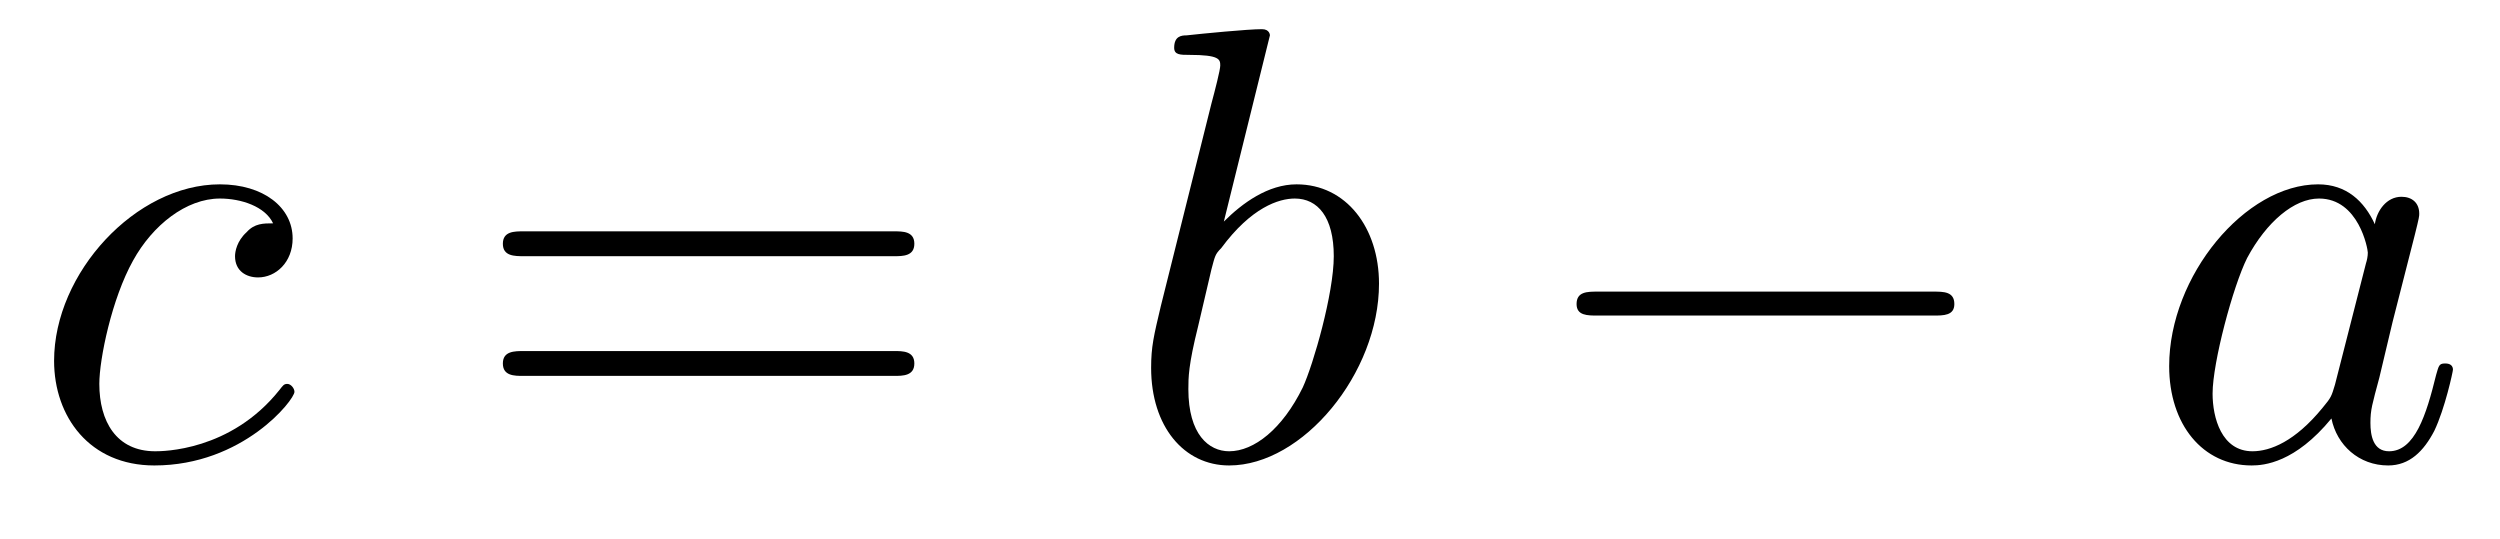
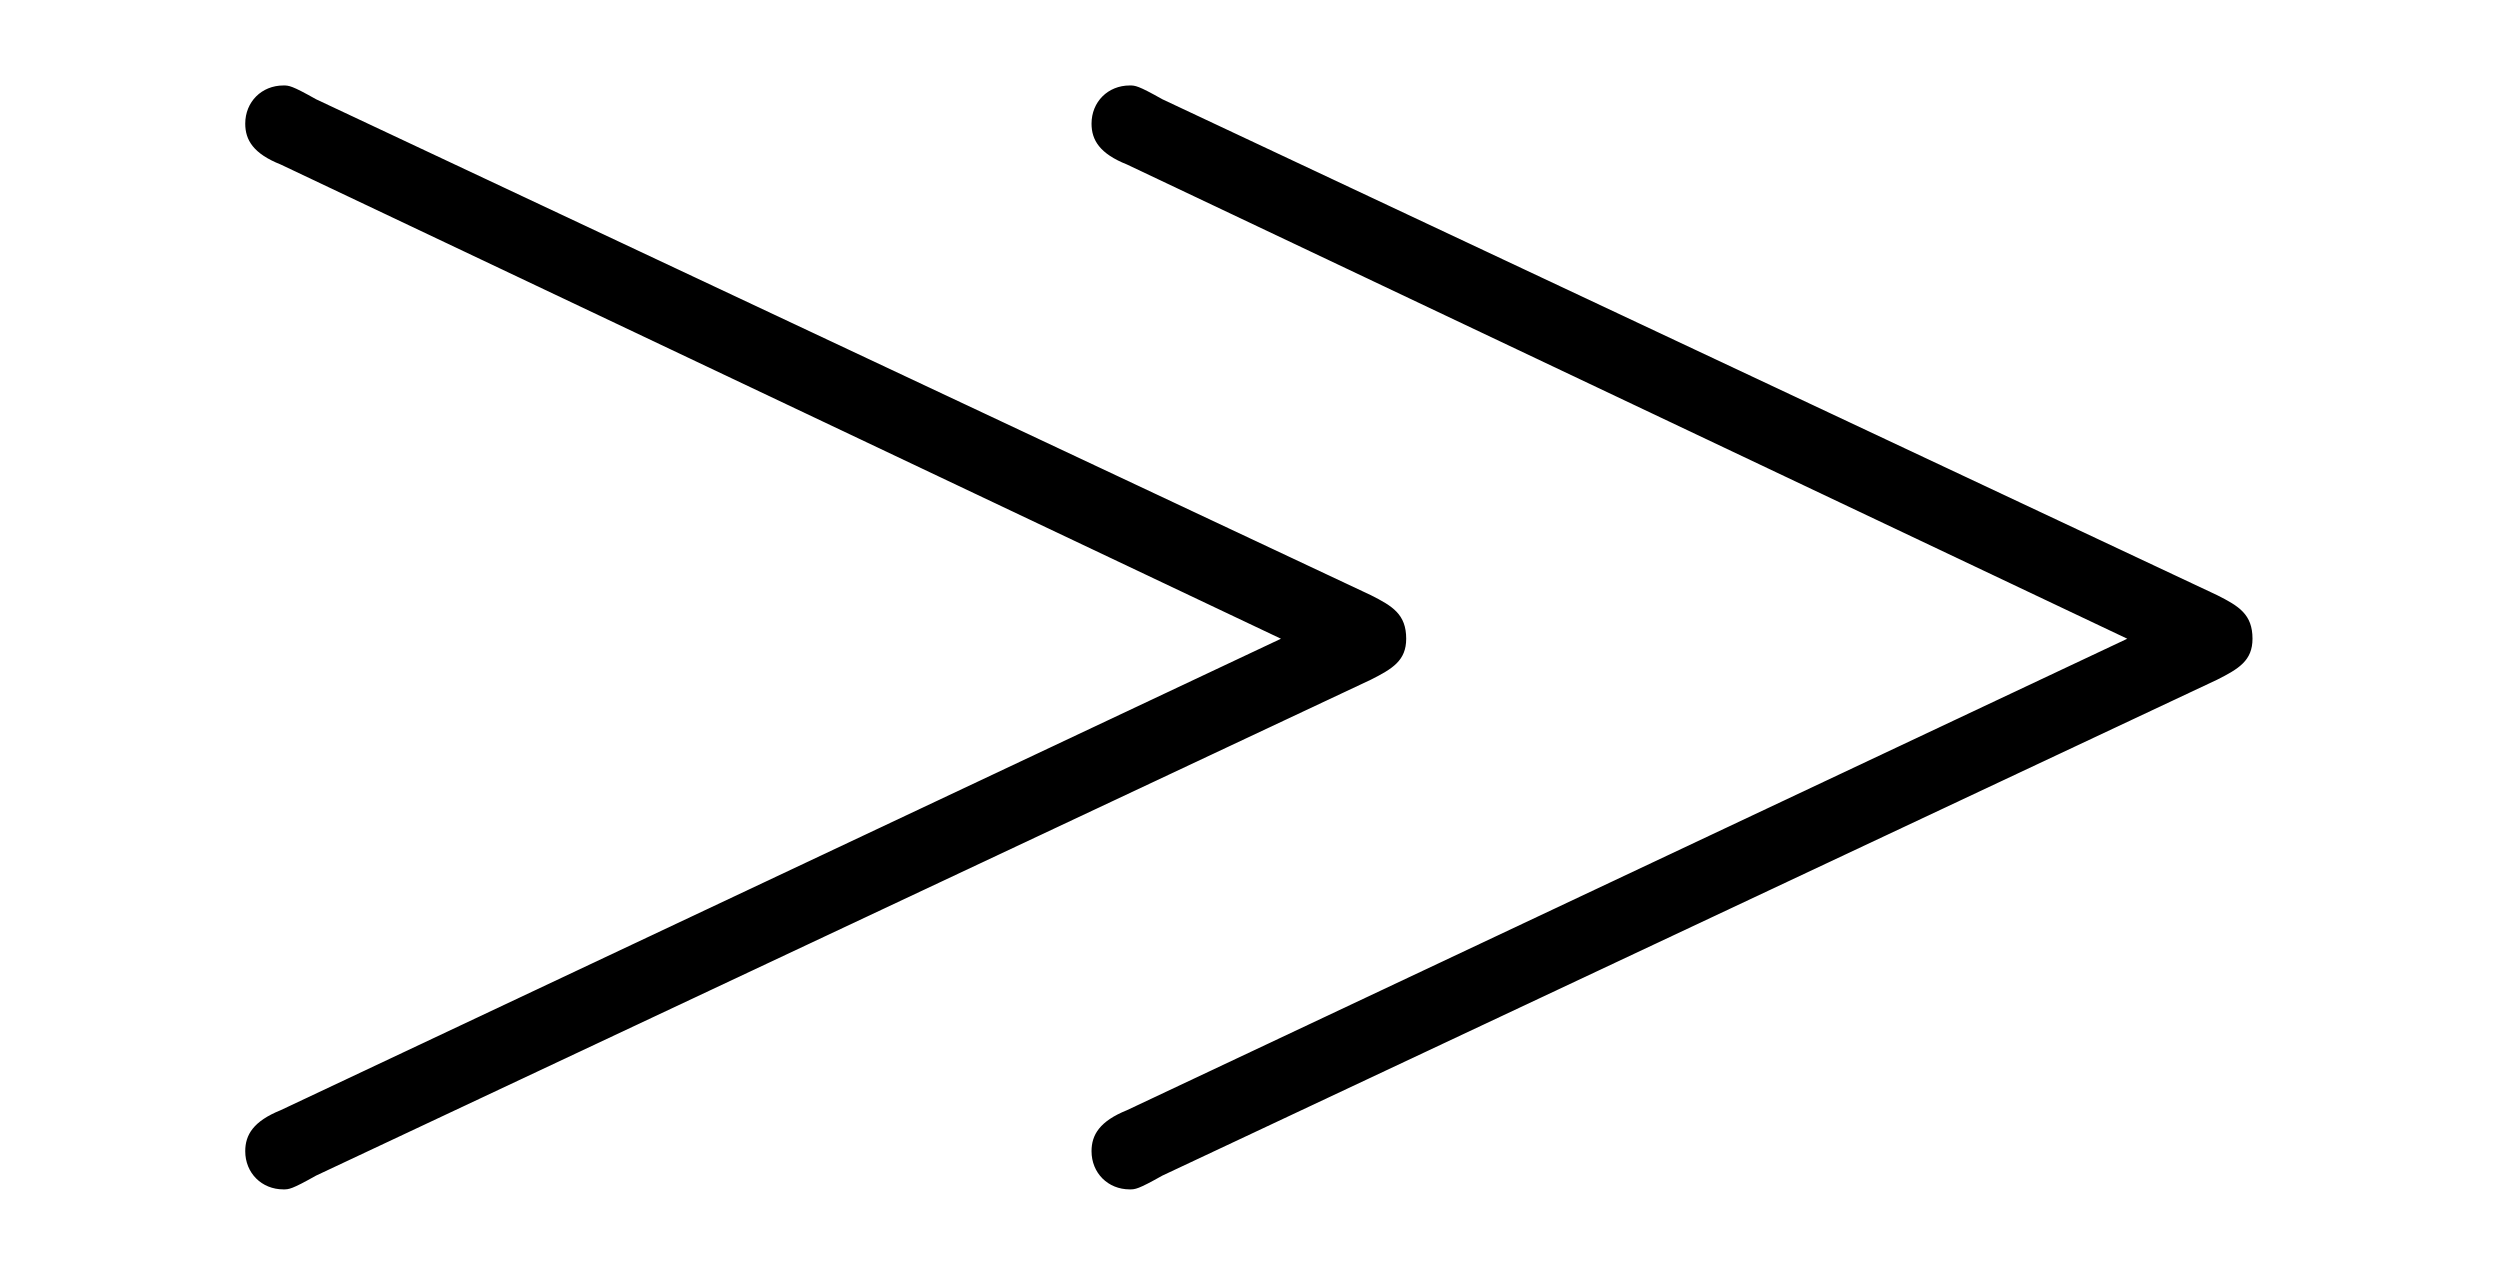
- <svg xmlns="http://www.w3.org/2000/svg" xmlns:xlink="http://www.w3.org/1999/xlink" viewBox="0 0 44.048 9.485">
+ <svg xmlns="http://www.w3.org/2000/svg" xmlns:xlink="http://www.w3.org/1999/xlink" viewBox="0 0 14.333 7.308">
  <defs>
    <g>
      <g id="glyph-0-0">
-         <path d="M 4.312 -4.141 C 4.141 -4.141 3.984 -4.141 3.844 -3.984 C 3.672 -3.828 3.641 -3.641 3.641 -3.562 C 3.641 -3.297 3.844 -3.188 4.047 -3.188 C 4.359 -3.188 4.656 -3.453 4.656 -3.875 C 4.656 -4.422 4.141 -4.828 3.375 -4.828 C 1.891 -4.828 0.453 -3.266 0.453 -1.719 C 0.453 -0.734 1.078 0.125 2.219 0.125 C 3.781 0.125 4.688 -1.031 4.688 -1.172 C 4.688 -1.234 4.625 -1.312 4.562 -1.312 C 4.5 -1.312 4.484 -1.281 4.422 -1.203 C 3.562 -0.125 2.359 -0.125 2.234 -0.125 C 1.547 -0.125 1.25 -0.656 1.25 -1.312 C 1.25 -1.75 1.469 -2.812 1.844 -3.484 C 2.188 -4.109 2.781 -4.578 3.375 -4.578 C 3.75 -4.578 4.172 -4.438 4.312 -4.141 Z M 4.312 -4.141 " />
-       </g>
-       <g id="glyph-0-1">
-         <path d="M 2.609 -7.453 C 2.609 -7.453 2.609 -7.562 2.469 -7.562 C 2.219 -7.562 1.422 -7.484 1.141 -7.453 C 1.047 -7.453 0.922 -7.438 0.922 -7.234 C 0.922 -7.109 1.031 -7.109 1.188 -7.109 C 1.719 -7.109 1.734 -7.031 1.734 -6.922 C 1.734 -6.844 1.641 -6.484 1.578 -6.25 L 0.688 -2.688 C 0.562 -2.156 0.516 -1.969 0.516 -1.594 C 0.516 -0.562 1.094 0.125 1.891 0.125 C 3.188 0.125 4.531 -1.5 4.531 -3.078 C 4.531 -4.062 3.953 -4.828 3.078 -4.828 C 2.578 -4.828 2.125 -4.5 1.797 -4.172 Z M 1.578 -3.328 C 1.641 -3.562 1.641 -3.594 1.75 -3.703 C 2.281 -4.422 2.766 -4.578 3.047 -4.578 C 3.453 -4.578 3.734 -4.25 3.734 -3.562 C 3.734 -2.906 3.375 -1.656 3.188 -1.25 C 2.828 -0.516 2.328 -0.125 1.891 -0.125 C 1.531 -0.125 1.172 -0.422 1.172 -1.219 C 1.172 -1.422 1.172 -1.641 1.344 -2.328 Z M 1.578 -3.328 " />
-       </g>
-       <g id="glyph-0-2">
-         <path d="M 4.062 -4.125 C 3.875 -4.531 3.562 -4.828 3.062 -4.828 C 1.781 -4.828 0.438 -3.219 0.438 -1.625 C 0.438 -0.594 1.031 0.125 1.891 0.125 C 2.109 0.125 2.656 0.078 3.297 -0.703 C 3.391 -0.234 3.781 0.125 4.297 0.125 C 4.672 0.125 4.922 -0.125 5.109 -0.484 C 5.297 -0.875 5.438 -1.531 5.438 -1.562 C 5.438 -1.672 5.328 -1.672 5.297 -1.672 C 5.188 -1.672 5.188 -1.625 5.141 -1.469 C 4.969 -0.766 4.766 -0.125 4.312 -0.125 C 4.031 -0.125 3.984 -0.406 3.984 -0.625 C 3.984 -0.859 4.016 -0.953 4.141 -1.422 C 4.25 -1.891 4.281 -2 4.375 -2.406 L 4.766 -3.938 C 4.844 -4.25 4.844 -4.266 4.844 -4.312 C 4.844 -4.5 4.719 -4.609 4.531 -4.609 C 4.266 -4.609 4.094 -4.359 4.062 -4.125 Z M 3.359 -1.297 C 3.297 -1.094 3.297 -1.078 3.141 -0.891 C 2.656 -0.297 2.219 -0.125 1.906 -0.125 C 1.359 -0.125 1.203 -0.719 1.203 -1.141 C 1.203 -1.688 1.562 -3.031 1.812 -3.531 C 2.156 -4.172 2.641 -4.578 3.078 -4.578 C 3.781 -4.578 3.938 -3.688 3.938 -3.625 C 3.938 -3.562 3.922 -3.484 3.906 -3.438 Z M 3.359 -1.297 " />
-       </g>
-       <g id="glyph-1-0">
-         <path d="M 7.5 -3.562 C 7.656 -3.562 7.859 -3.562 7.859 -3.781 C 7.859 -4 7.656 -4 7.5 -4 L 0.969 -4 C 0.812 -4 0.609 -4 0.609 -3.781 C 0.609 -3.562 0.812 -3.562 0.984 -3.562 Z M 7.5 -1.453 C 7.656 -1.453 7.859 -1.453 7.859 -1.672 C 7.859 -1.891 7.656 -1.891 7.5 -1.891 L 0.984 -1.891 C 0.812 -1.891 0.609 -1.891 0.609 -1.672 C 0.609 -1.453 0.812 -1.453 0.969 -1.453 Z M 7.5 -1.453 " />
-       </g>
-       <g id="glyph-2-0">
-         <path d="M 7.188 -2.516 C 7.375 -2.516 7.562 -2.516 7.562 -2.719 C 7.562 -2.938 7.375 -2.938 7.188 -2.938 L 1.281 -2.938 C 1.094 -2.938 0.906 -2.938 0.906 -2.719 C 0.906 -2.516 1.094 -2.516 1.281 -2.516 Z M 7.188 -2.516 " />
+         <path d="M 7.359 -2.484 C 7.484 -2.547 7.562 -2.594 7.562 -2.719 C 7.562 -2.859 7.484 -2.906 7.359 -2.969 L 1.312 -5.812 C 1.172 -5.891 1.156 -5.891 1.125 -5.891 C 1 -5.891 0.906 -5.797 0.906 -5.672 C 0.906 -5.578 0.953 -5.5 1.109 -5.438 L 6.844 -2.719 L 1.109 -0.016 C 0.953 0.047 0.906 0.125 0.906 0.219 C 0.906 0.344 1 0.438 1.125 0.438 C 1.156 0.438 1.172 0.438 1.312 0.359 Z M 7.359 -2.484 " />
      </g>
    </g>
  </defs>
  <g fill="rgb(0%, 0%, 0%)" fill-opacity="1">
-     <use xlink:href="#glyph-0-0" x="0.5" y="8.076" />
+     <use xlink:href="#glyph-0-0" x="0.5" y="6.381" />
  </g>
  <g fill="rgb(0%, 0%, 0%)" fill-opacity="1">
-     <use xlink:href="#glyph-1-0" x="8.251" y="8.076" />
-   </g>
-   <g fill="rgb(0%, 0%, 0%)" fill-opacity="1">
-     <use xlink:href="#glyph-0-1" x="19.766" y="8.076" />
-   </g>
-   <g fill="rgb(0%, 0%, 0%)" fill-opacity="1">
-     <use xlink:href="#glyph-2-0" x="26.872" y="8.076" />
-   </g>
-   <g fill="rgb(0%, 0%, 0%)" fill-opacity="1">
-     <use xlink:href="#glyph-0-2" x="37.781" y="8.076" />
+     <use xlink:href="#glyph-0-0" x="5.352" y="6.381" />
  </g>
</svg>
